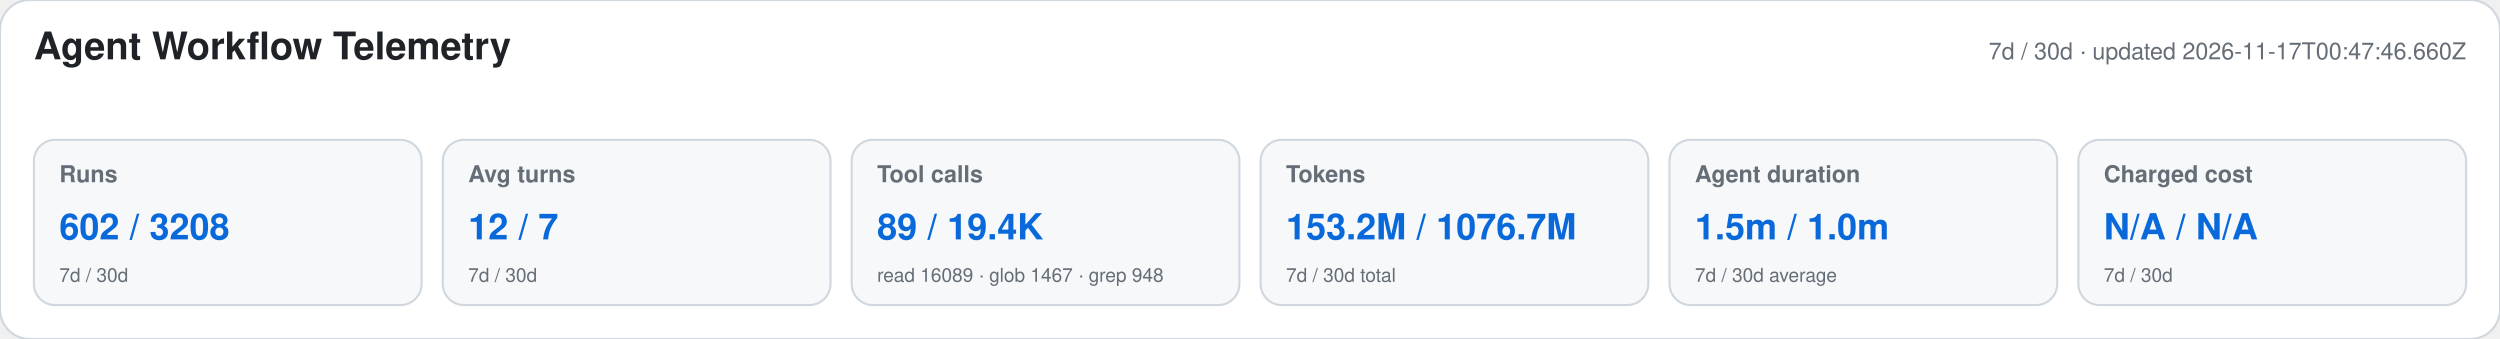
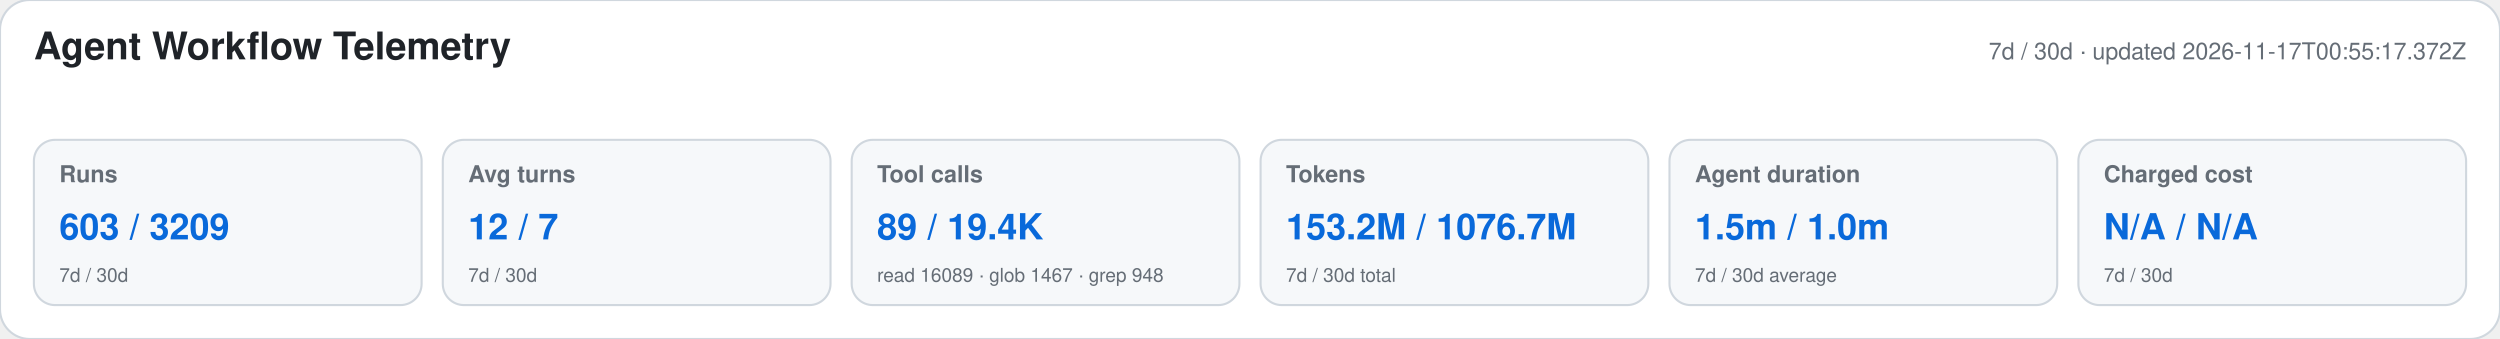
<svg xmlns="http://www.w3.org/2000/svg" width="1180" height="160" viewBox="0 0 1180 160" role="img" aria-labelledby="title desc">
  <style>text{font-family:-apple-system,BlinkMacSystemFont,"Segoe UI",Helvetica,Arial,sans-serif}.heading{font-size:18px;font-weight:650;fill:#1f2328}.meta,.label,.secondary{fill:#656d76}.meta,.label{font-size:11px}.label{font-weight:600}.primary{font-size:17px;font-weight:700;fill:#0969da}.secondary{font-size:9px}</style>
  <rect width="1180" height="160" rx="14" fill="#ffffff" stroke="#d0d7de" />
  <text x="16" y="28" class="heading">Agent Workflow Telemetry</text>
-   <text x="1164" y="28" text-anchor="end" class="meta">7d / 30d · updated 2026-11-17T00:47:46.660Z</text>
+   <text x="1164" y="28" text-anchor="end" class="meta">7d / 30d · updated 2026-11-17T00:55:17.372Z</text>
  <g>
    <rect x="16" y="66" width="183" height="78" rx="10" fill="#f6f8fa" stroke="#d0d7de" />
    <text x="28" y="86" class="label">Runs</text>
-     <text x="28" y="113" class="primary">602 / 3208</text>
+     <text x="28" y="113" class="primary">603 / 3209</text>
    <text x="28" y="133" class="secondary">7d / 30d</text>
  </g>
  <g>
    <rect x="209" y="66" width="183" height="78" rx="10" fill="#f6f8fa" stroke="#d0d7de" />
    <text x="221" y="86" class="label">Avg turns</text>
    <text x="221" y="113" class="primary">12 / 7</text>
    <text x="221" y="133" class="secondary">7d / 30d</text>
  </g>
  <g>
    <rect x="402" y="66" width="183" height="78" rx="10" fill="#f6f8fa" stroke="#d0d7de" />
    <text x="414" y="86" class="label">Tool calls</text>
    <text x="414" y="113" class="primary">89 / 19.4K</text>
    <text x="414" y="133" class="secondary">read 16089 · glob 1467 · grep 948</text>
  </g>
  <g>
    <rect x="595" y="66" width="183" height="78" rx="10" fill="#f6f8fa" stroke="#d0d7de" />
    <text x="607" y="86" class="label">Tokens</text>
    <text x="607" y="113" class="primary">153.2M / 1076.7M</text>
    <text x="607" y="133" class="secondary">7d / 30d total</text>
  </g>
  <g>
    <rect x="788" y="66" width="183" height="78" rx="10" fill="#f6f8fa" stroke="#d0d7de" />
    <text x="800" y="86" class="label">Agent duration</text>
    <text x="800" y="113" class="primary">1.5m / 1.0m</text>
    <text x="800" y="133" class="secondary">7d / 30d average</text>
  </g>
  <g>
    <rect x="981" y="66" width="183" height="78" rx="10" fill="#f6f8fa" stroke="#d0d7de" />
    <text x="993" y="86" class="label">Charged cost</text>
    <text x="993" y="113" class="primary">N/A / N/A</text>
    <text x="993" y="133" class="secondary">7d / 30d</text>
  </g>
</svg>
